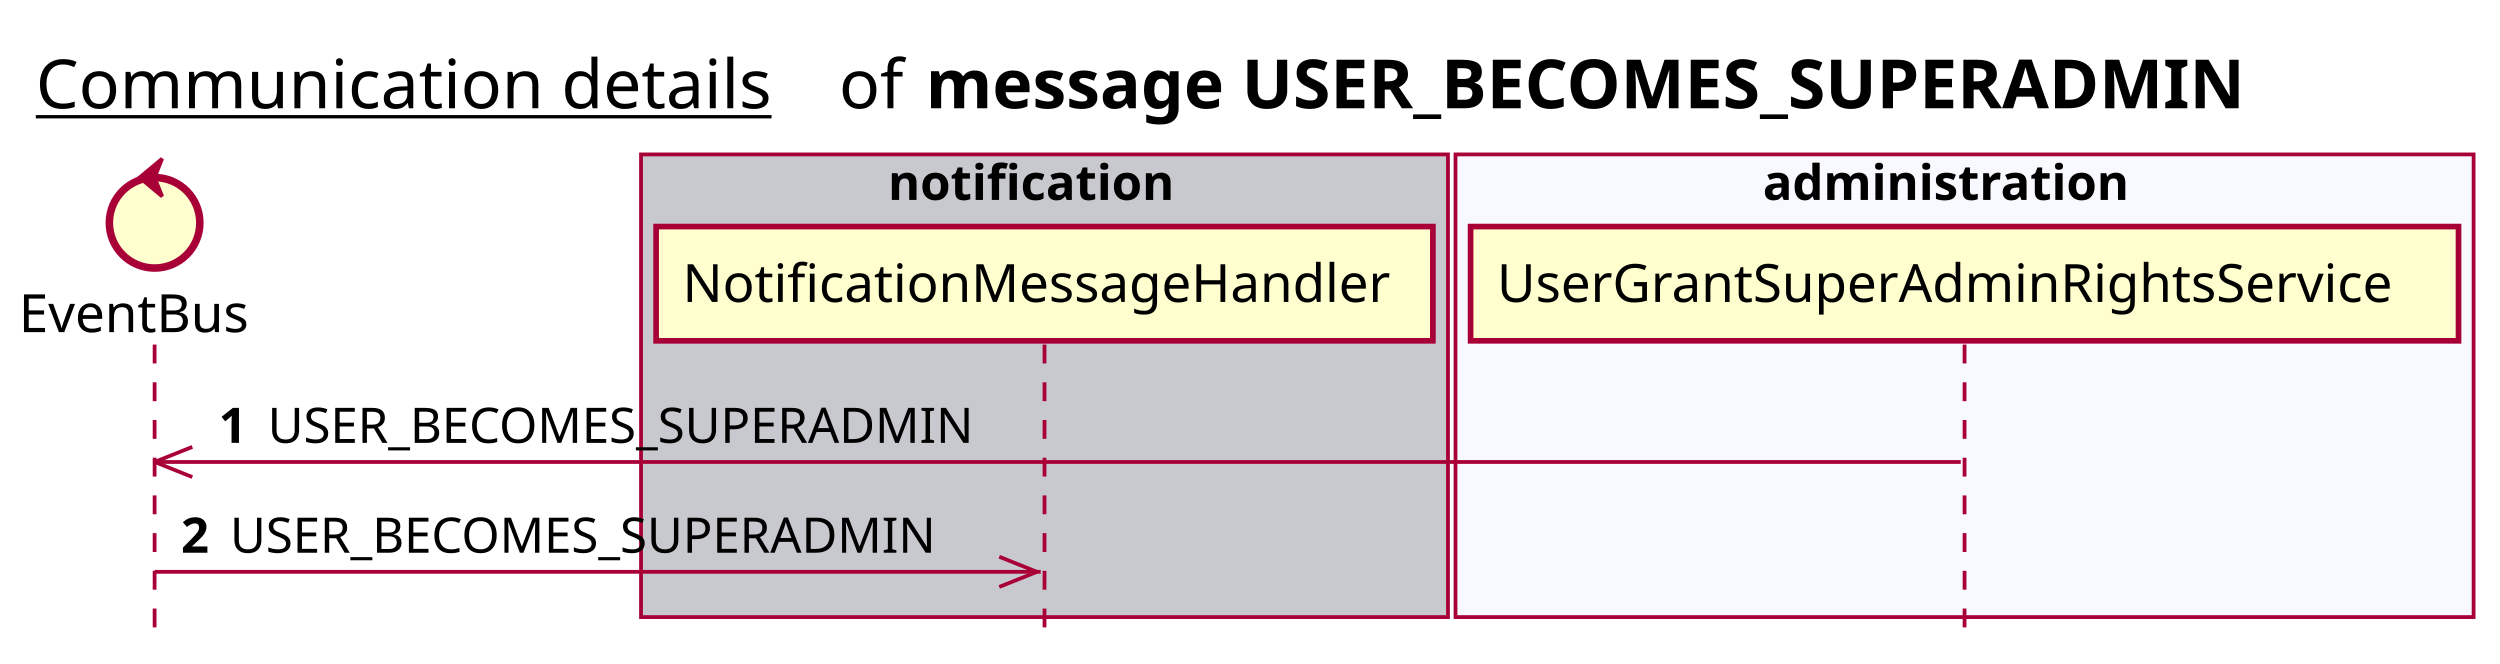
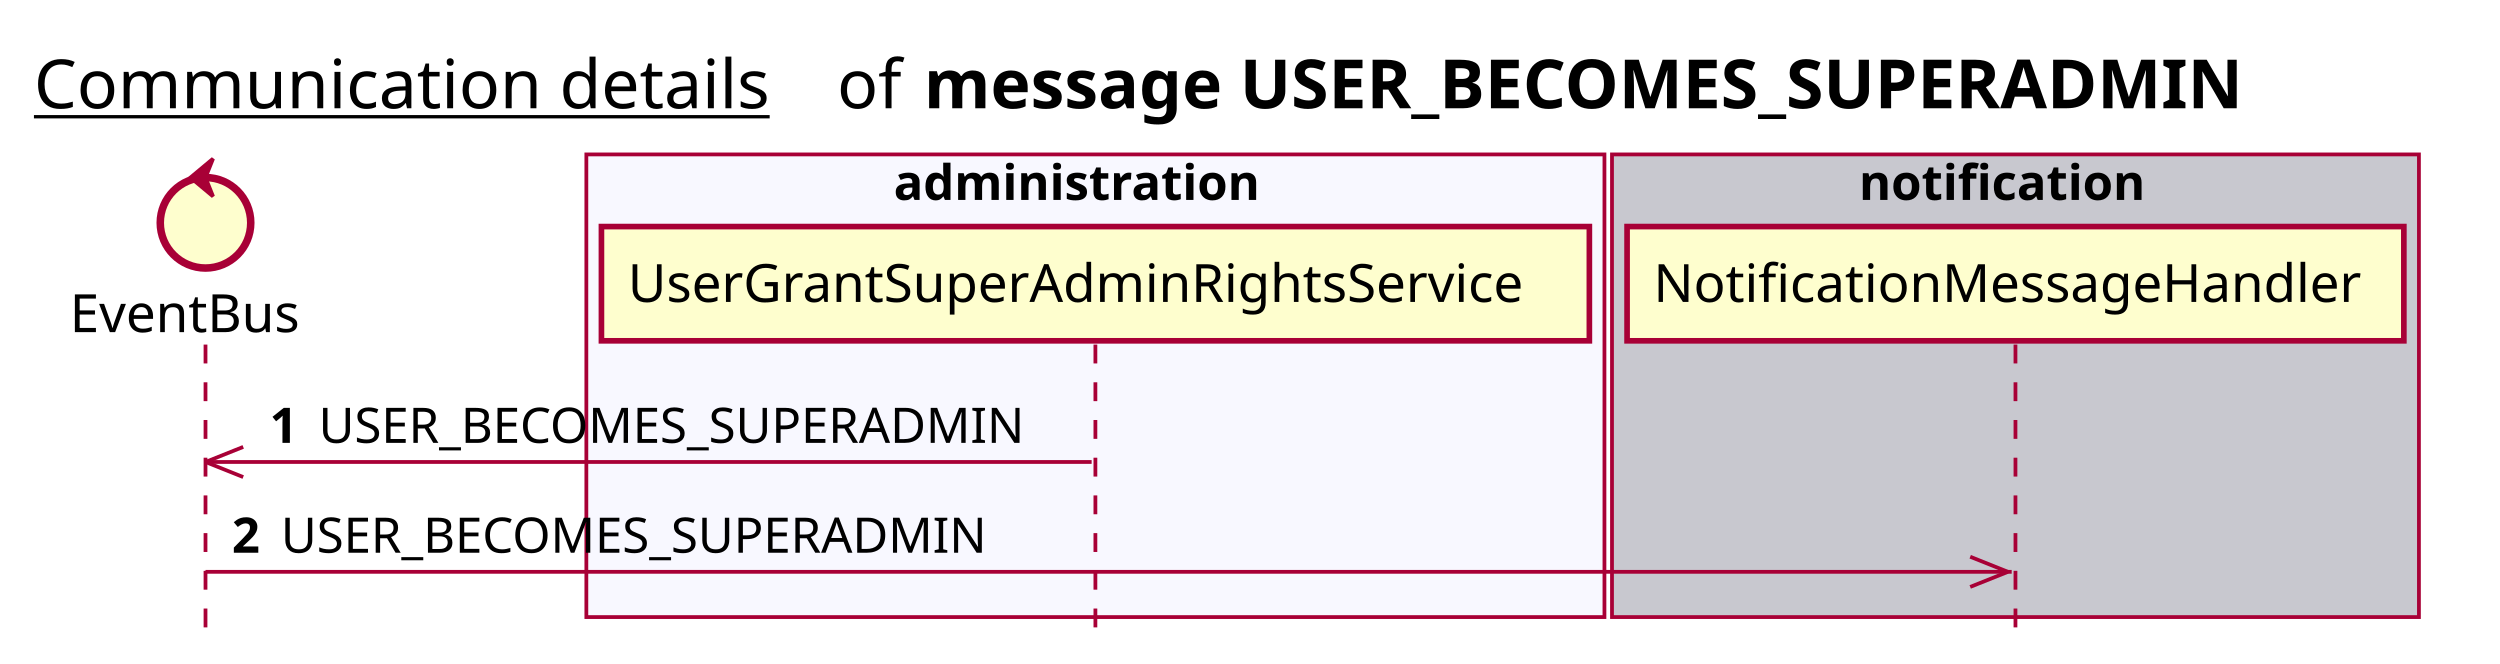
<svg xmlns="http://www.w3.org/2000/svg" contentScriptType="application/ecmascript" contentStyleType="text/css" height="176px" preserveAspectRatio="none" style="width:663px;height:176px;background:#FFFFFF;" version="1.1" viewBox="0 0 663 176" width="663px" zoomAndPan="magnify">
  <defs />
  <g>
-     <text fill="#000000" font-family="sans-serif" font-size="18" lengthAdjust="spacing" text-decoration="underline" textLength="201" x="9.5" y="28.708">Communication details</text>
-     <text fill="#000000" font-family="sans-serif" font-size="18" lengthAdjust="spacing" textLength="17" x="222.5" y="28.708">of</text>
-     <text fill="#000000" font-family="sans-serif" font-size="18" font-weight="bold" lengthAdjust="spacing" textLength="402" x="245.5" y="28.708">message USER_BECOMES_SUPERADMIN</text>
-     <rect fill="#C8C8CF" height="122.695" style="stroke:#A80036;stroke-width:1.0;" width="214" x="170" y="40.953" />
-     <text fill="#000000" font-family="sans-serif" font-size="13" font-weight="bold" lengthAdjust="spacing" textLength="83" x="235.5" y="53.02">notification</text>
-     <rect fill="#F8F8FF" height="122.695" style="stroke:#A80036;stroke-width:1.0;" width="270" x="386" y="40.953" />
-     <text fill="#000000" font-family="sans-serif" font-size="13" font-weight="bold" lengthAdjust="spacing" textLength="107" x="467.5" y="53.02">administration</text>
-     <line style="stroke:#A80036;stroke-width:1.0;stroke-dasharray:5.0,5.0;" x1="41" x2="41" y1="91.383" y2="169.648" />
-     <line style="stroke:#A80036;stroke-width:1.0;stroke-dasharray:5.0,5.0;" x1="277" x2="277" y1="91.383" y2="169.648" />
-     <line style="stroke:#A80036;stroke-width:1.0;stroke-dasharray:5.0,5.0;" x1="521" x2="521" y1="91.383" y2="169.648" />
-     <text fill="#000000" font-family="sans-serif" font-size="14" lengthAdjust="spacing" textLength="66" x="5" y="88.081">EventBus</text>
-     <ellipse cx="41" cy="59.086" fill="#FEFECE" rx="12" ry="12" style="stroke:#A80036;stroke-width:2.0;" />
-     <polygon fill="#A80036" points="37,47.086,43,42.086,41,47.086,43,52.086,37,47.086" style="stroke:#A80036;stroke-width:1.0;" />
-     <rect fill="#FEFECE" height="30.297" style="stroke:#A80036;stroke-width:1.5;" width="206" x="174" y="60.086" />
-     <text fill="#000000" font-family="sans-serif" font-size="14" lengthAdjust="spacing" textLength="192" x="181" y="80.081">NotificationMessageHandler</text>
-     <rect fill="#FEFECE" height="30.297" style="stroke:#A80036;stroke-width:1.5;" width="262" x="390" y="60.086" />
-     <text fill="#000000" font-family="sans-serif" font-size="14" lengthAdjust="spacing" textLength="248" x="397" y="80.081">UserGrantSuperAdminRightsService</text>
-     <line style="stroke:#A80036;stroke-width:1.0;" x1="41" x2="51" y1="122.516" y2="118.516" />
-     <line style="stroke:#A80036;stroke-width:1.0;" x1="41" x2="51" y1="122.516" y2="126.516" />
-     <line style="stroke:#A80036;stroke-width:1.0;" x1="41" x2="520" y1="122.516" y2="122.516" />
-     <text fill="#000000" font-family="sans-serif" font-size="13" font-weight="bold" lengthAdjust="spacing" textLength="9" x="58" y="117.45">1</text>
-     <text fill="#000000" font-family="sans-serif" font-size="13" lengthAdjust="spacing" textLength="199" x="71" y="117.45">USER_BECOMES_SUPERADMIN</text>
-     <line style="stroke:#A80036;stroke-width:1.0;" x1="275" x2="265" y1="151.648" y2="147.648" />
-     <line style="stroke:#A80036;stroke-width:1.0;" x1="275" x2="265" y1="151.648" y2="155.648" />
-     <line style="stroke:#A80036;stroke-width:1.0;" x1="41" x2="276" y1="151.648" y2="151.648" />
-     <text fill="#000000" font-family="sans-serif" font-size="13" font-weight="bold" lengthAdjust="spacing" textLength="9" x="48" y="146.583">2</text>
-     <text fill="#000000" font-family="sans-serif" font-size="13" lengthAdjust="spacing" textLength="199" x="61" y="146.583">USER_BECOMES_SUPERADMIN</text>
+     <text fill="#000000" font-family="sans-serif" font-size="18" lengthAdjust="spacing" text-decoration="underline" textLength="201" x="9" y="28.708">Communication details</text>
+     <text fill="#000000" font-family="sans-serif" font-size="18" lengthAdjust="spacing" textLength="17" x="222" y="28.708">of</text>
+     <text fill="#000000" font-family="sans-serif" font-size="18" font-weight="bold" lengthAdjust="spacing" textLength="402" x="245" y="28.708">message USER_BECOMES_SUPERADMIN</text>
+     <rect fill="#F8F8FF" height="122.695" style="stroke:#A80036;stroke-width:1.0;" width="270" x="155.5" y="40.953" />
+     <text fill="#000000" font-family="sans-serif" font-size="13" font-weight="bold" lengthAdjust="spacing" textLength="107" x="237" y="53.02">administration</text>
+     <rect fill="#C8C8CF" height="122.695" style="stroke:#A80036;stroke-width:1.0;" width="214" x="427.5" y="40.953" />
+     <text fill="#000000" font-family="sans-serif" font-size="13" font-weight="bold" lengthAdjust="spacing" textLength="83" x="493" y="53.02">notification</text>
+     <line style="stroke:#A80036;stroke-width:1.0;stroke-dasharray:5.0,5.0;" x1="54.5" x2="54.5" y1="91.383" y2="169.648" />
+     <line style="stroke:#A80036;stroke-width:1.0;stroke-dasharray:5.0,5.0;" x1="290.5" x2="290.5" y1="91.383" y2="169.648" />
+     <line style="stroke:#A80036;stroke-width:1.0;stroke-dasharray:5.0,5.0;" x1="534.5" x2="534.5" y1="91.383" y2="169.648" />
+     <text fill="#000000" font-family="sans-serif" font-size="14" lengthAdjust="spacing" textLength="66" x="18.5" y="88.081">EventBus</text>
+     <ellipse cx="54.5" cy="59.086" fill="#FEFECE" rx="12" ry="12" style="stroke:#A80036;stroke-width:2.0;" />
+     <polygon fill="#A80036" points="50.5,47.086,56.5,42.086,54.5,47.086,56.5,52.086,50.5,47.086" style="stroke:#A80036;stroke-width:1.0;" />
+     <rect fill="#FEFECE" height="30.297" style="stroke:#A80036;stroke-width:1.5;" width="262" x="159.5" y="60.086" />
+     <text fill="#000000" font-family="sans-serif" font-size="14" lengthAdjust="spacing" textLength="248" x="166.5" y="80.081">UserGrantSuperAdminRightsService</text>
+     <rect fill="#FEFECE" height="30.297" style="stroke:#A80036;stroke-width:1.5;" width="206" x="431.5" y="60.086" />
+     <text fill="#000000" font-family="sans-serif" font-size="14" lengthAdjust="spacing" textLength="192" x="438.5" y="80.081">NotificationMessageHandler</text>
+     <line style="stroke:#A80036;stroke-width:1.0;" x1="54.5" x2="64.5" y1="122.516" y2="118.516" />
+     <line style="stroke:#A80036;stroke-width:1.0;" x1="54.5" x2="64.5" y1="122.516" y2="126.516" />
+     <line style="stroke:#A80036;stroke-width:1.0;" x1="54.5" x2="289.5" y1="122.516" y2="122.516" />
+     <text fill="#000000" font-family="sans-serif" font-size="13" font-weight="bold" lengthAdjust="spacing" textLength="9" x="71.5" y="117.45">1</text>
+     <text fill="#000000" font-family="sans-serif" font-size="13" lengthAdjust="spacing" textLength="199" x="84.5" y="117.45">USER_BECOMES_SUPERADMIN</text>
+     <line style="stroke:#A80036;stroke-width:1.0;" x1="532.5" x2="522.5" y1="151.648" y2="147.648" />
+     <line style="stroke:#A80036;stroke-width:1.0;" x1="532.5" x2="522.5" y1="151.648" y2="155.648" />
+     <line style="stroke:#A80036;stroke-width:1.0;" x1="54.5" x2="533.5" y1="151.648" y2="151.648" />
+     <text fill="#000000" font-family="sans-serif" font-size="13" font-weight="bold" lengthAdjust="spacing" textLength="9" x="61.5" y="146.583">2</text>
+     <text fill="#000000" font-family="sans-serif" font-size="13" lengthAdjust="spacing" textLength="199" x="74.5" y="146.583">USER_BECOMES_SUPERADMIN</text>
  </g>
</svg>
